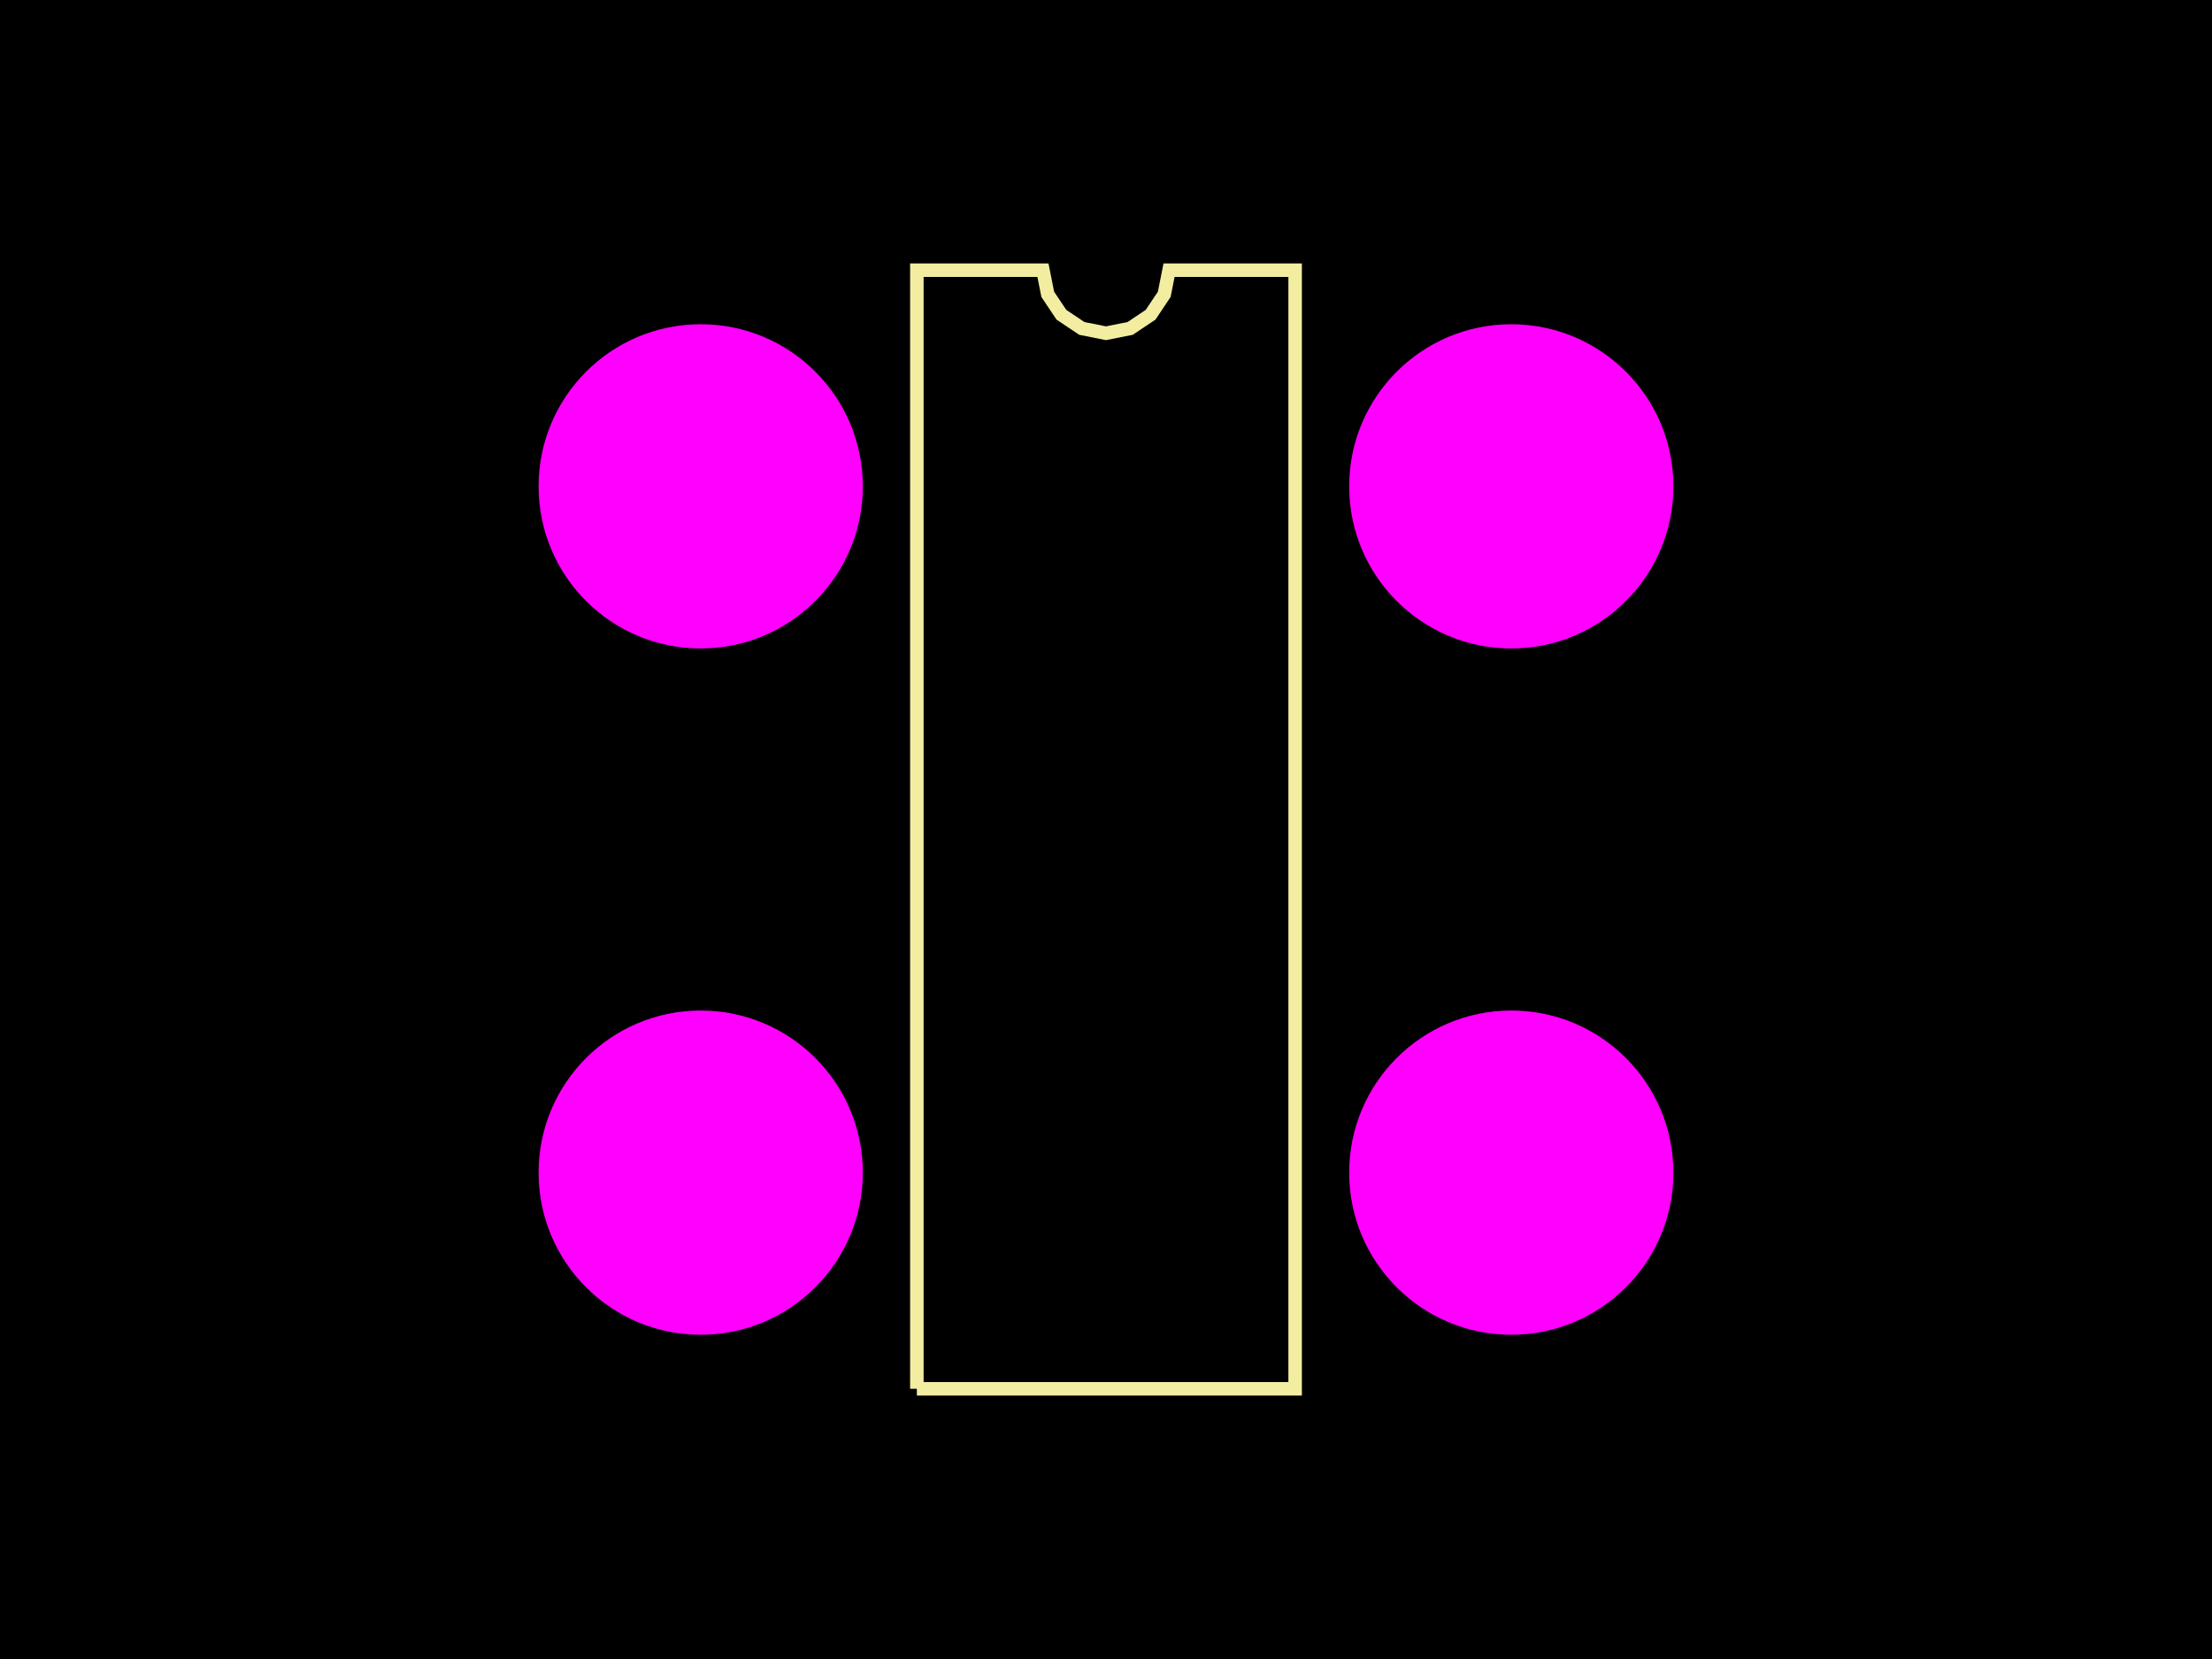
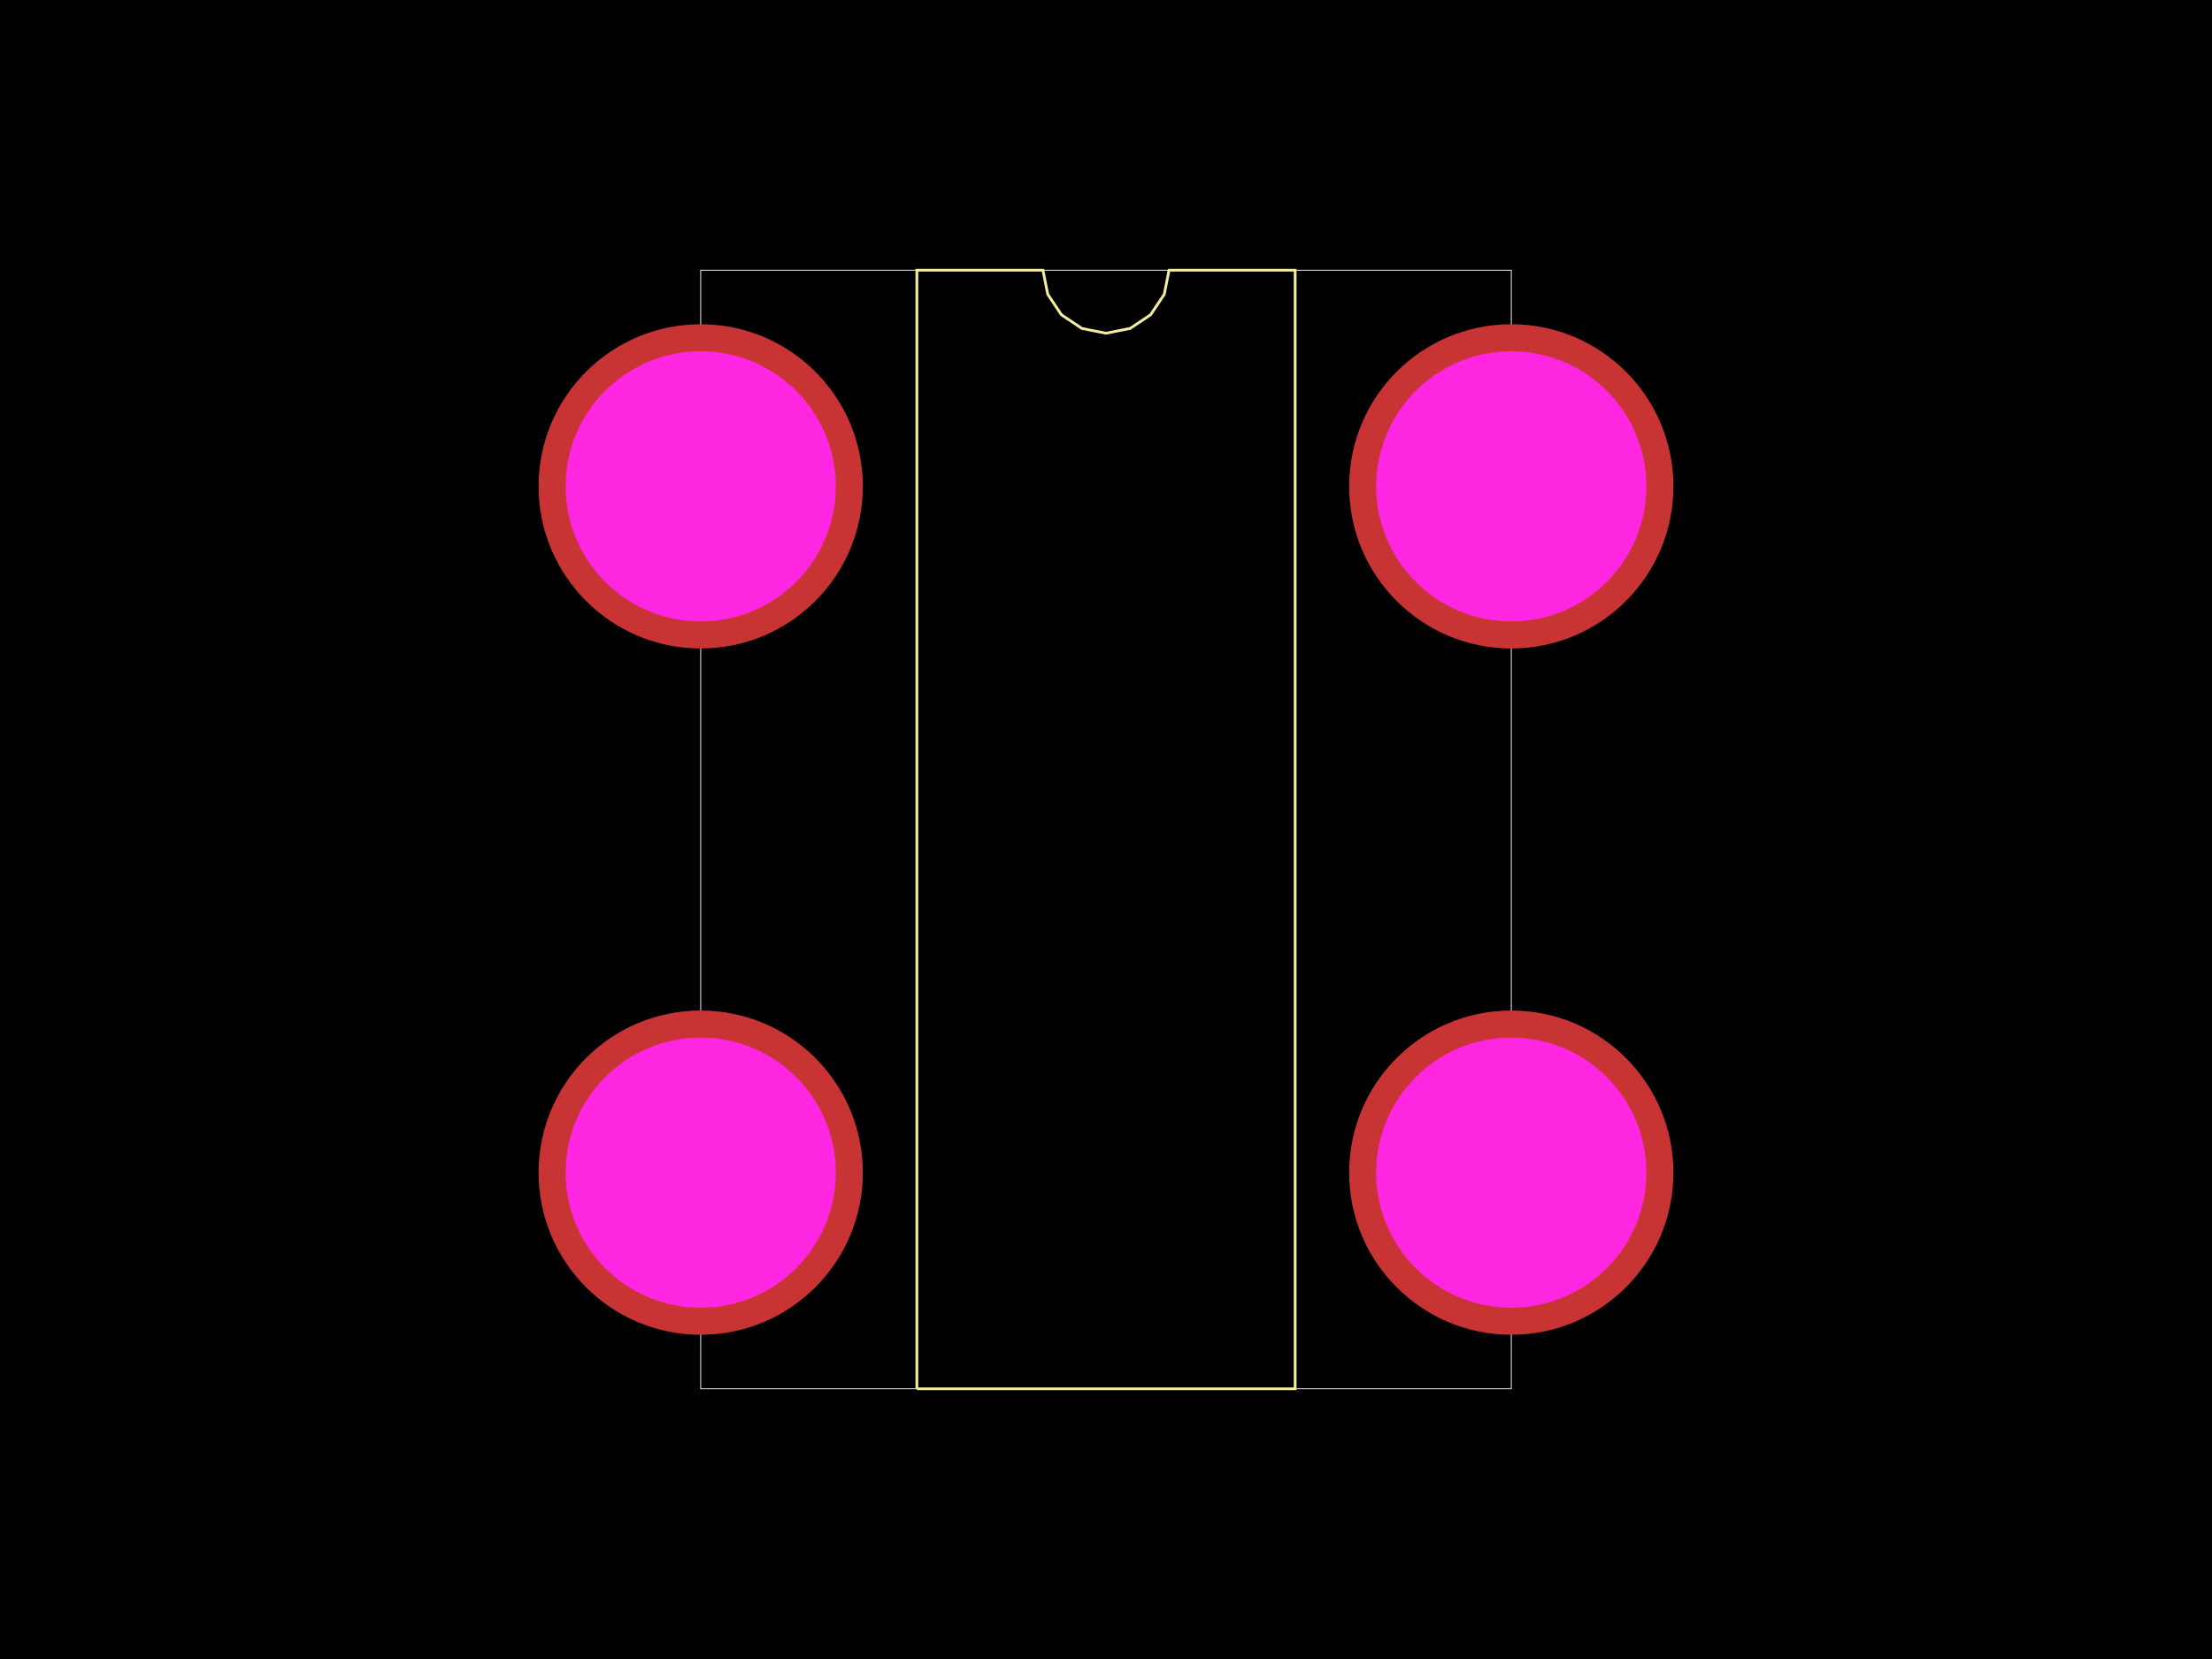
<svg xmlns="http://www.w3.org/2000/svg" width="800" height="600">
  <style>
              .pcb-board { fill: #000; }
-               .pcb-trace { stroke: #FF0000; stroke-width: 0.3; fill: none; }
-               .pcb-hole { fill: #FF00FF; }
-               .pcb-pad { fill: #FF0000; }
-               .pcb-boundary { fill: none; stroke: #f2eda1; stroke-width: 4.886; }
+               .pcb-trace { fill: none; }
+               .pcb-hole-outer { fill: rgb(200, 52, 52); }
+               .pcb-hole-inner { fill: rgb(255, 38, 226); }
+               .pcb-pad { }
+               .pcb-boundary { fill: none; stroke: #fff; stroke-width: 0.3; }
+               .pcb-silkscreen { fill: none; }
+               .pcb-silkscreen-top { stroke: #f2eda1; }
+               .pcb-silkscreen-bottom { stroke: #f2eda1; }
+               .pcb-silkscreen-text { fill: #f2eda1; }
            </style>
  <rect class="pcb-board" x="0" y="0" width="800" height="600" />
-   <circle class="pcb-hole" cx="253.42" cy="175.896" r="58.632" />
-   <circle class="pcb-hole" cx="253.42" cy="424.104" r="58.632" />
-   <circle class="pcb-hole" cx="546.58" cy="424.104" r="58.632" />
-   <circle class="pcb-hole" cx="546.58" cy="175.896" r="58.632" />
-   <path class="pcb-boundary" d="M 331.596 502.28 L 331.596 97.72 L 377.199 97.72 L 378.934 106.446 L 383.877 113.843 L 391.274 118.786 L 400 120.521 L 408.726 118.786 L 416.123 113.843 L 421.066 106.446 L 422.801 97.72 L 468.404 97.72 L 468.404 502.28 L 331.596 502.28" />
+   <rect class="pcb-boundary" x="253.42" y="97.72" width="293.16" height="404.56" />
+   <path class="pcb-silkscreen pcb-silkscreen-top" d="M 331.596 502.28 L 331.596 97.72 L 377.199 97.72 L 378.934 106.446 L 383.877 113.843 L 391.274 118.786 L 400 120.521 L 408.726 118.786 L 416.123 113.843 L 421.066 106.446 L 422.801 97.72 L 468.404 97.72 L 468.404 502.28 L 331.596 502.28" stroke-width="NaN" data-pcb-component-id="" data-pcb-silkscreen-path-id="silkscreen_path_1" />
+   <g>
+     <circle class="pcb-hole-outer" cx="253.42" cy="175.896" r="58.632" />
+     <circle class="pcb-hole-inner" cx="253.42" cy="175.896" r="48.86" />
+   </g>
+   <g>
+     <circle class="pcb-hole-outer" cx="253.42" cy="424.104" r="58.632" />
+     <circle class="pcb-hole-inner" cx="253.42" cy="424.104" r="48.86" />
+   </g>
+   <g>
+     <circle class="pcb-hole-outer" cx="546.58" cy="424.104" r="58.632" />
+     <circle class="pcb-hole-inner" cx="546.58" cy="424.104" r="48.86" />
+   </g>
+   <g>
+     <circle class="pcb-hole-outer" cx="546.58" cy="175.896" r="58.632" />
+     <circle class="pcb-hole-inner" cx="546.58" cy="175.896" r="48.86" />
+   </g>
</svg>
